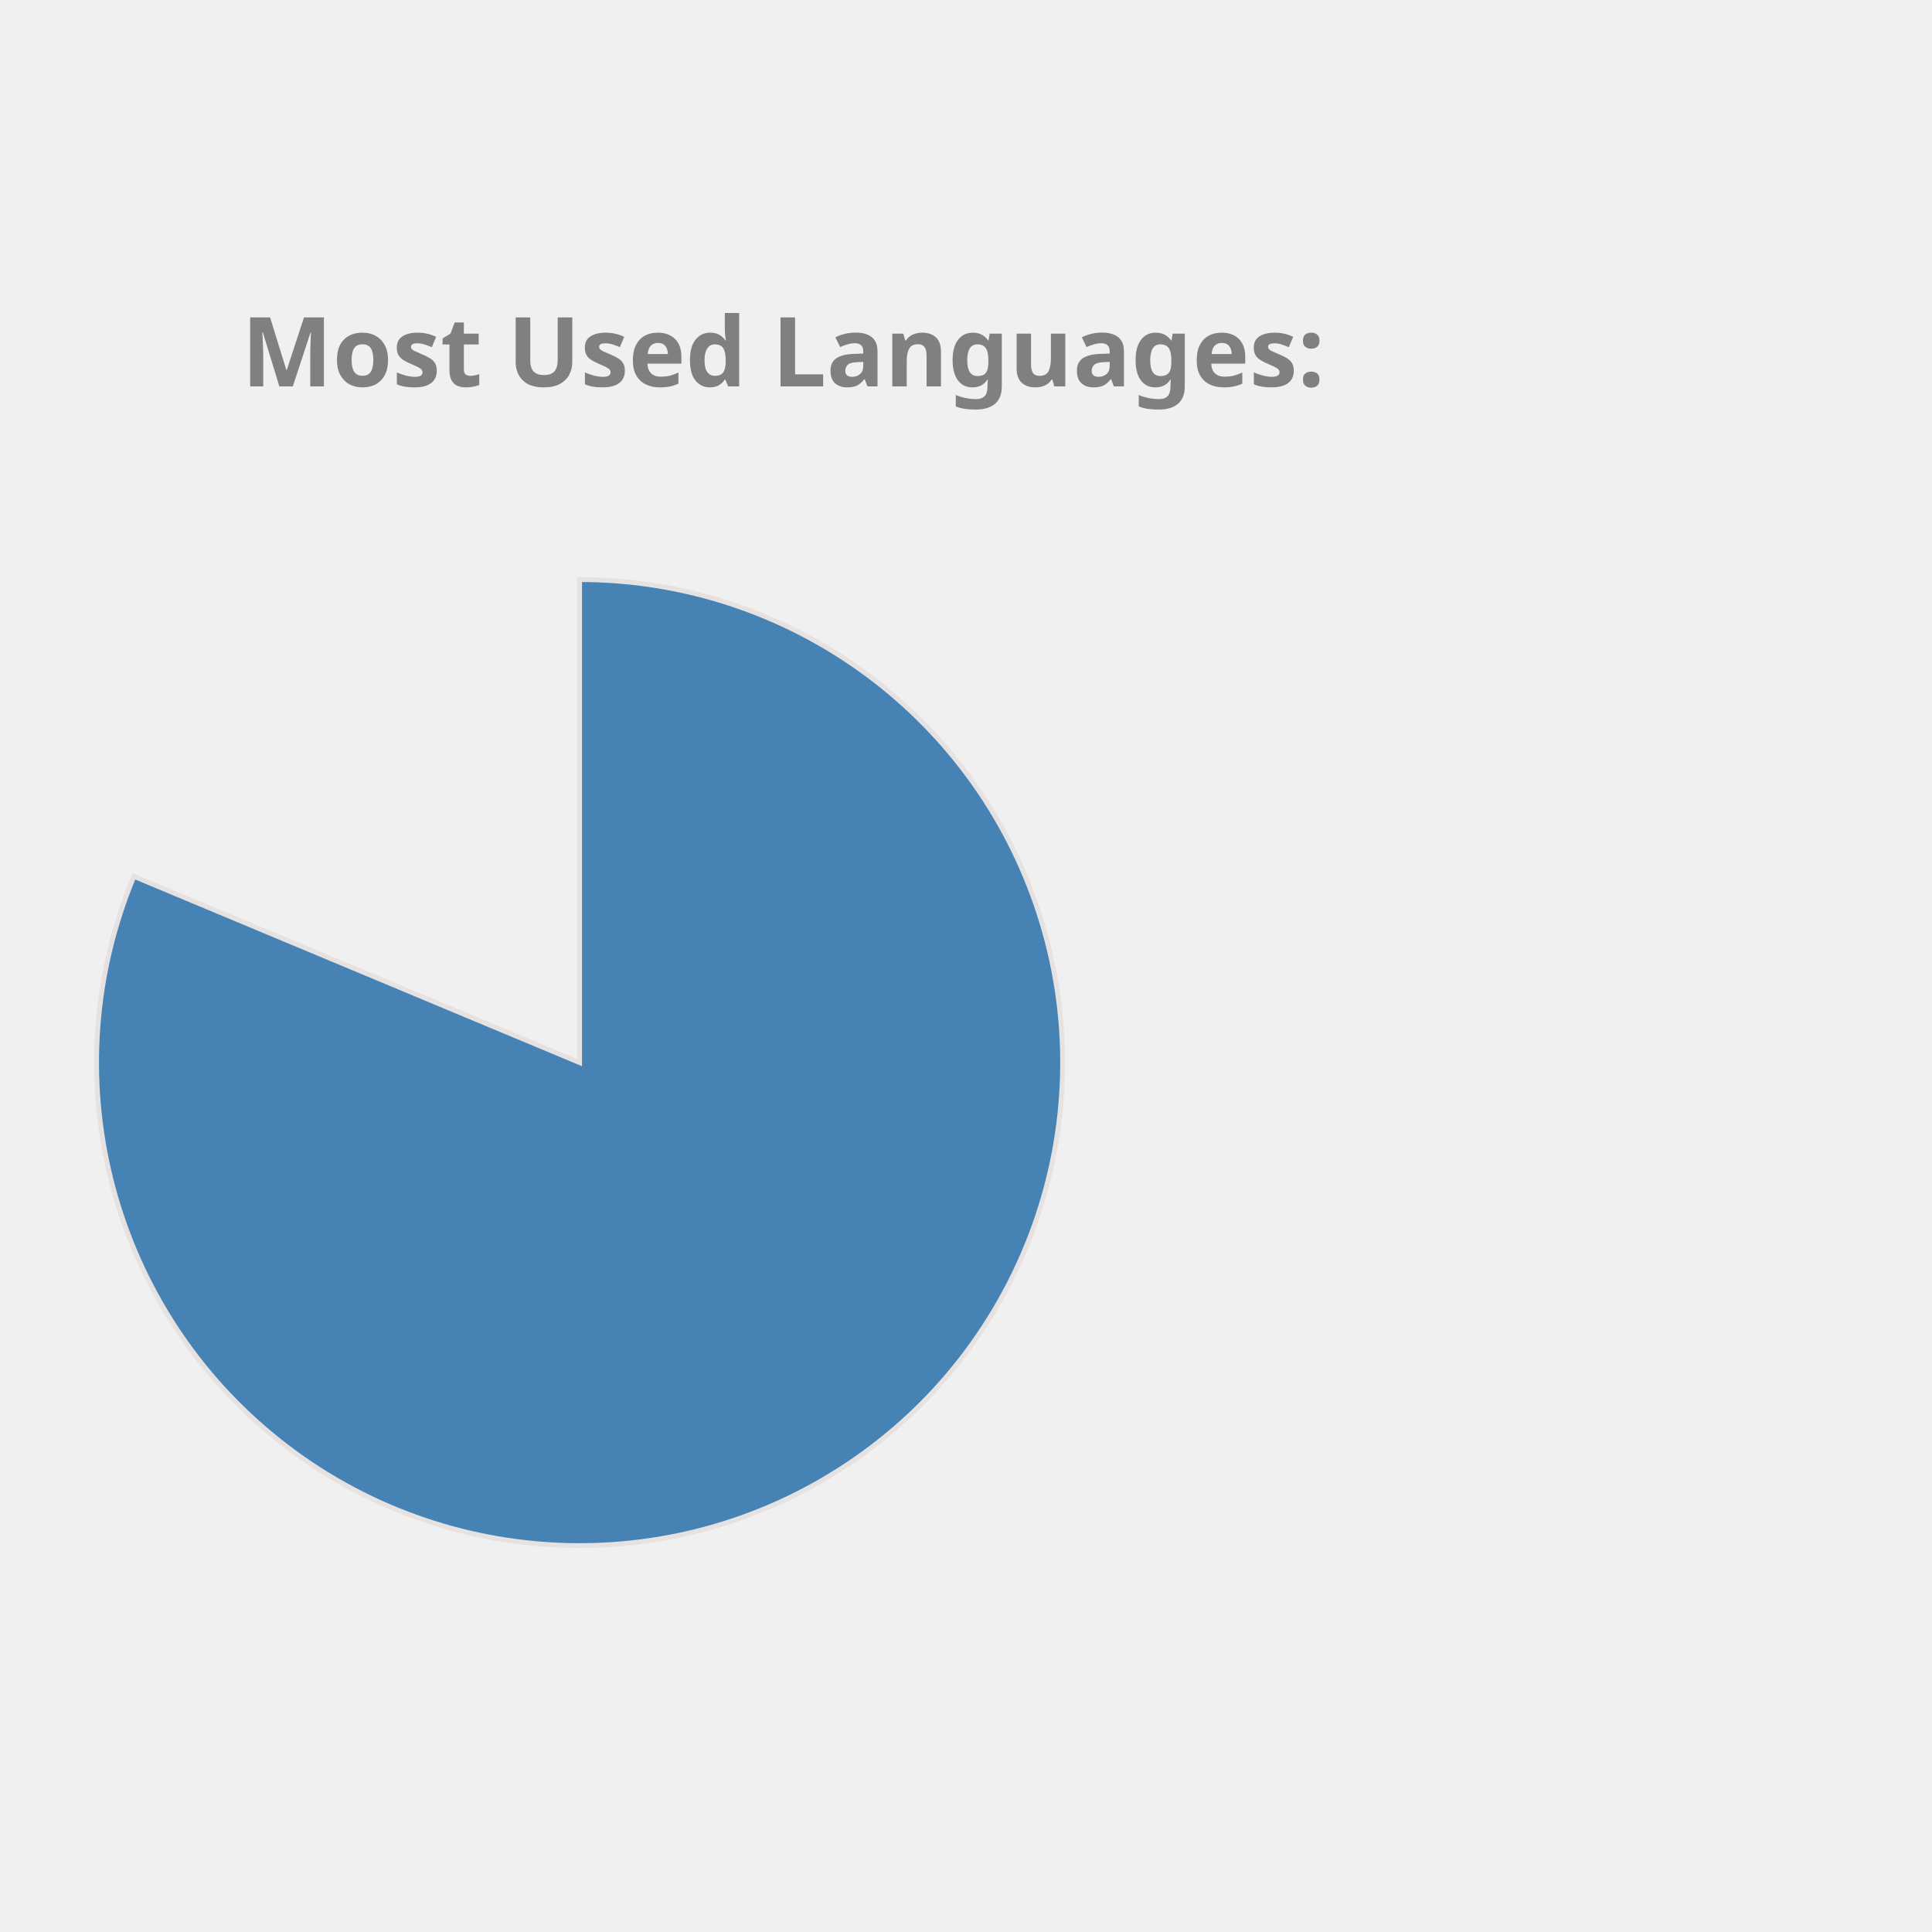
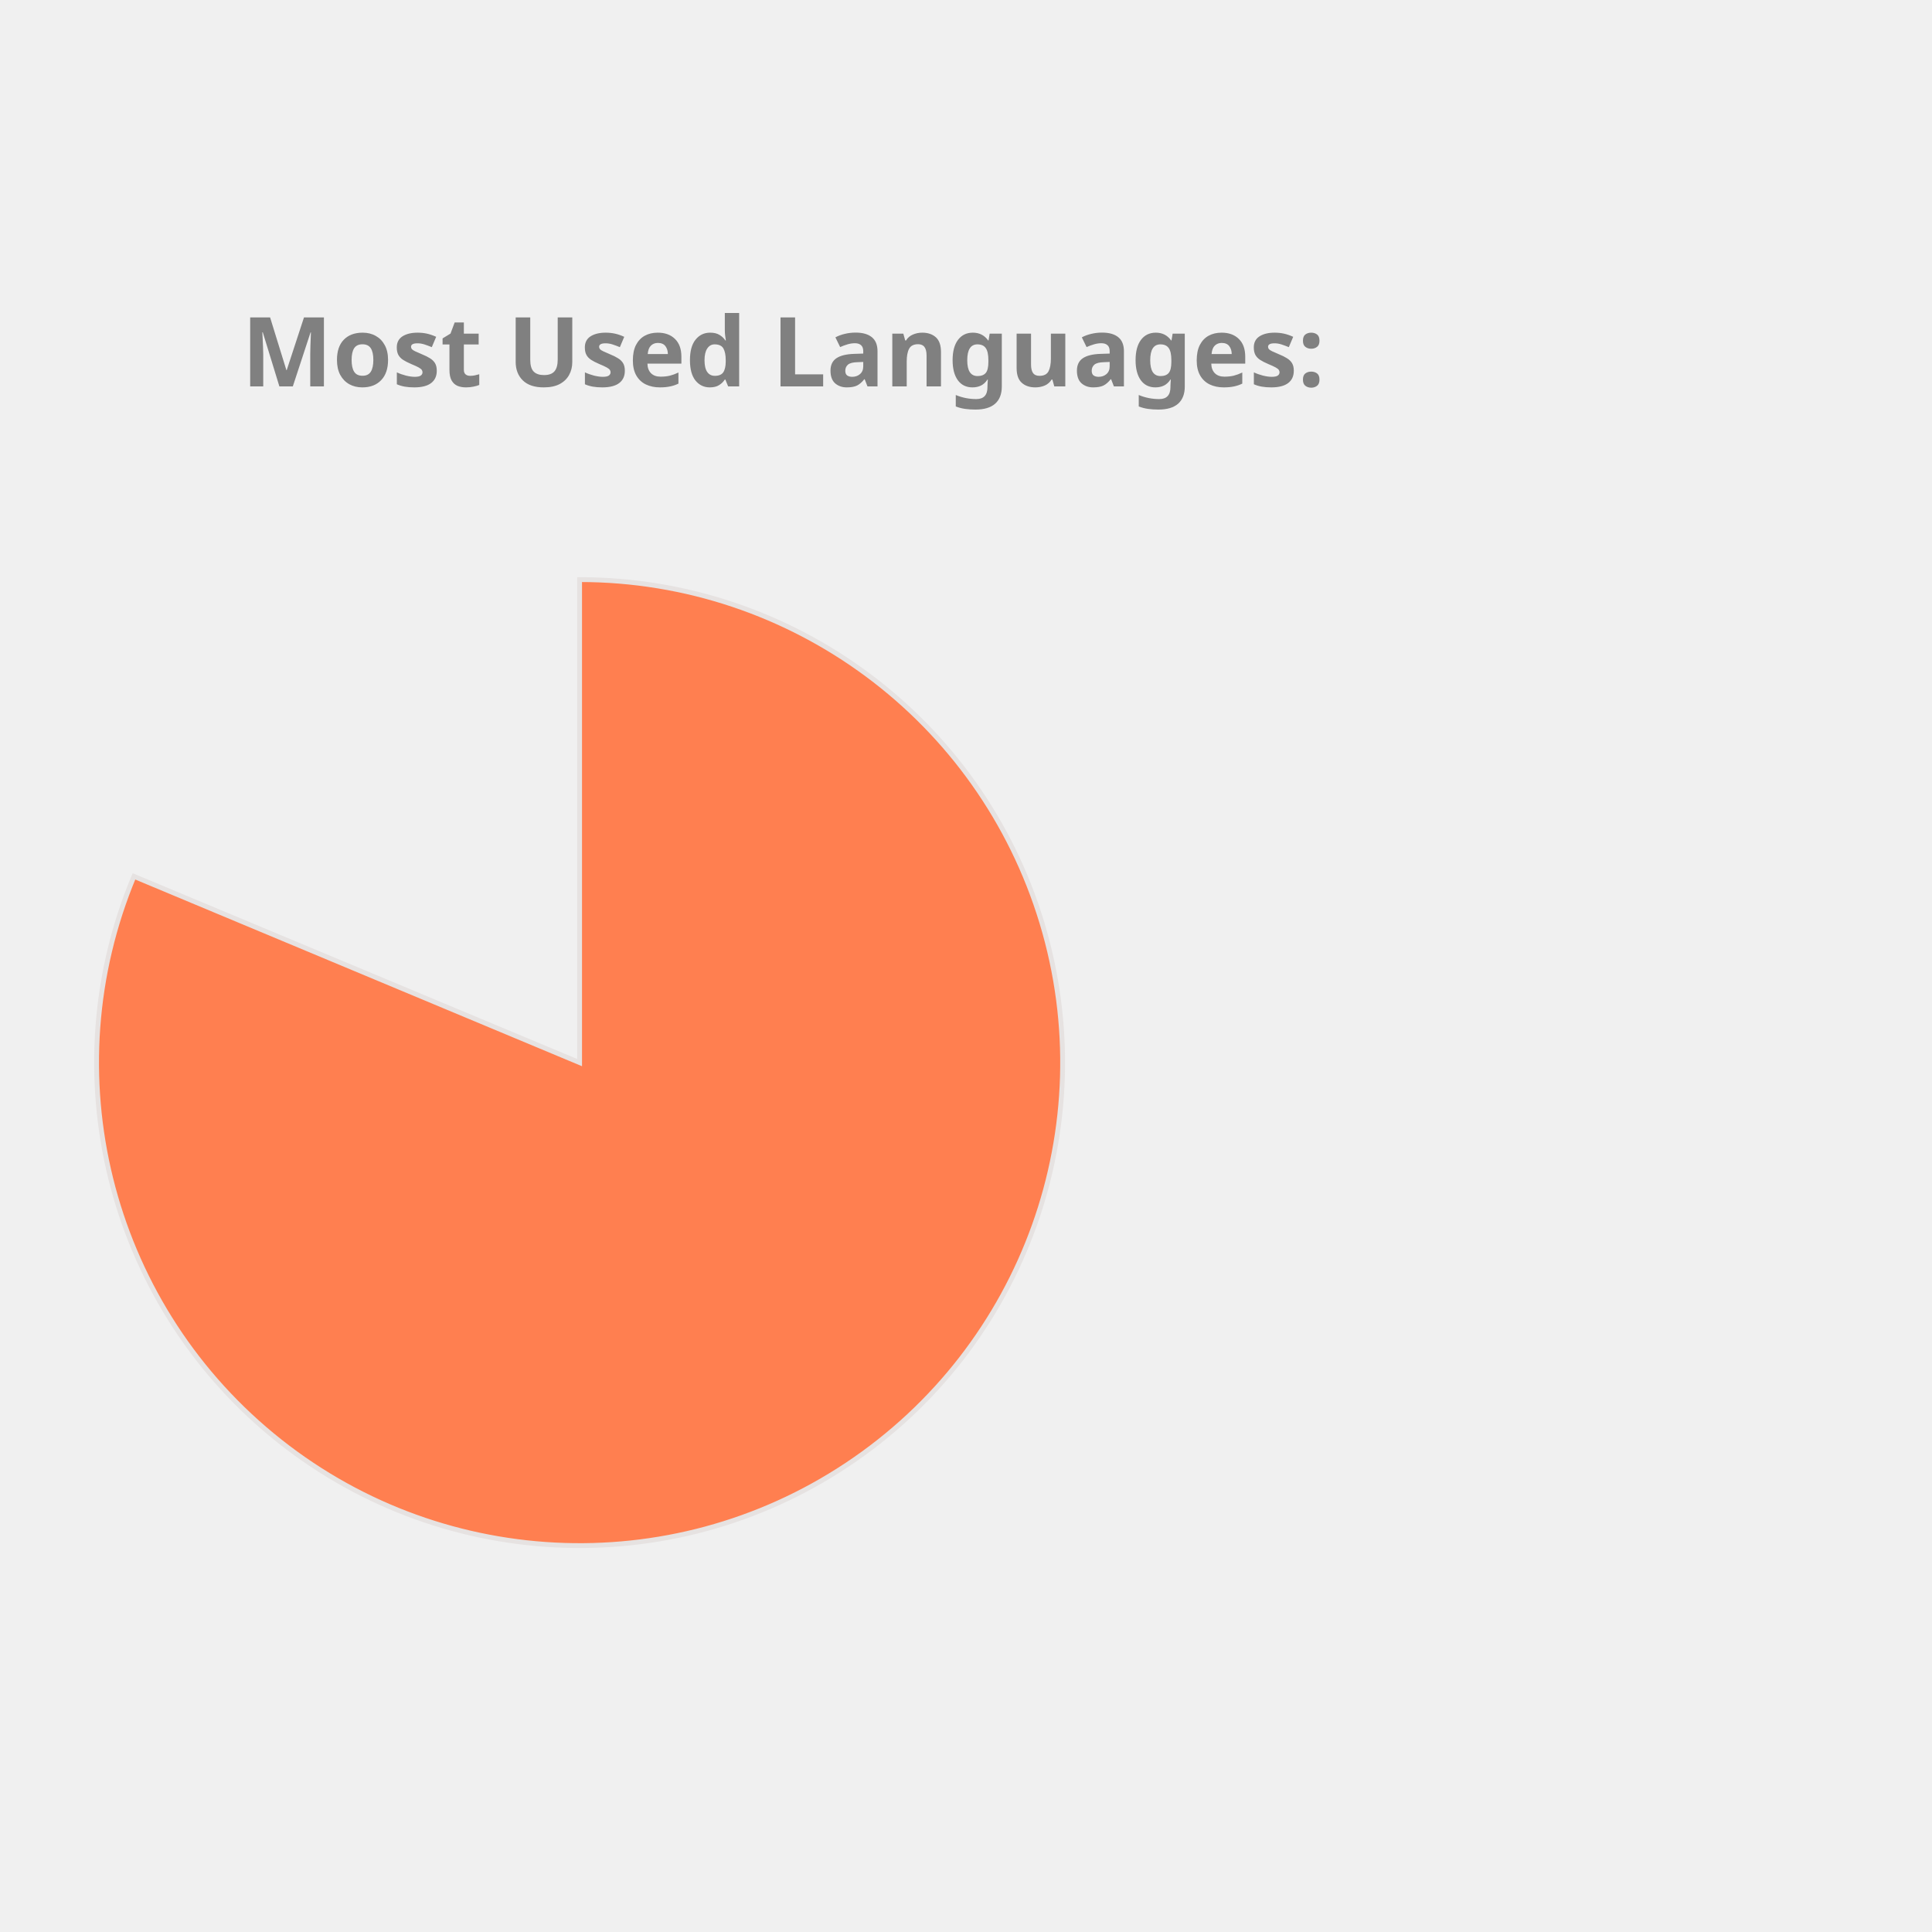
<svg xmlns="http://www.w3.org/2000/svg" height="350px" width="350px" viewBox="0 0 400 400">
  <style> 
        .label {
                font: bold 20px sans-serif;
                color: #404040;
                -webkit-text-stroke: 1px white;
        }

        path {
                stroke: #E6E2E1;
                stroke-width: 1px;
                transform: translate(60px, 100px);
        }

        .path_1 {
                animation: fadeIn 5s linear forwards;
        }

        .path_2 {
                transform: scale(0);
                animation: fadeIn 5s linear forwards 5s;
        }


        
        .path_3 {
                transform: scale(0);
                animation: fadeIn 5s linear forwards 10s;
        }


        .path_4 {
                transform: scale(0);
                animation: fadeIn 5s linear forwards 15s;
        }

        .path_5 {
                transform: scale(0);
                animation: fadeIn 5s linear forwards 20s;
        }

        .path_6 {
                transform: scale(0);
                animation: fadeIn 5s linear forwards 25s;
        }

        .path_7 {
                transform: scale(0);
                animation: fadeIn 5s linear forwards 30s;
        }

        .path_8 {
                transform: scale(0);
                animation: fadeIn 5s linear forwards 35s;
        }

        .path_9 {
                transform: scale(0);
                animation: fadeIn 5s linear forwards 40s;
        }

        .path_10 {
                transform: scale(0);
                animation: fadeIn 5s linear forwards 45s;
        }

        @keyframes fadeIn {
                0% {                        
                        transform: translate(250px, 300px) rotate(0deg) scale(0);
                        
                }
                50% {
                        transform: translate(150px, 220px) rotate(180deg) scale(0.5);
                        
                }
                
                100% {
                        transform: translate(60px, 120px) rotate(360deg) scale(1);
                        
                }
        }
        .txt_1 {
                opacity: 0;
                animation: txtShow 5s linear forwards 0s;
        }

        .txt_2 {
                opacity: 0;
                animation: txtShow 5s linear forwards 5s;
        }

        .txt_3 {
                opacity: 0;
                animation: txtShow 5s linear forwards 10s;
        }

        .txt_4 {
                opacity: 0;
                animation: txtShow 5s linear forwards 15s;
        }

        .txt_5 {
                opacity: 0;
                animation: txtShow 5s linear forwards 20s;
        }

        .txt_6 {
                opacity: 0;
                animation: txtShow 5s linear forwards 25s;
        }

        .txt_7 {
                opacity: 0;
                animation: txtShow 5s linear forwards 30s;
        }

        .txt_8 {
                opacity: 0;
                animation: txtShow 5s linear forwards 35s;
        }

        .txt_9 {
                opacity: 0;
                animation: txtShow 5s linear forwards 40s;
        }

        .txt_10 {
                opacity: 0;
                animation: txtShow 5s linear forwards 45s;
        }

        @keyframes txtShow {
                0% {                        
                        opacity: 0;
                        transform: translate(0px, 0px) scale(0);
                }
                100% {
                        opacity: 1;
                        transform: translate(0px, 0px) scale(1);
                        
                }
        }
</style>
-   <path class="path_1" d="M 60,120 L 60,20 A 100,100 0 1 1 -32.267,81.442 Z" fill="SteelBlue" stroke="#fff" stroke-width="2" />
-   <text class="txt_1" x="260" y="150" fill="SteelBlue" stroke="SteelBlue" stroke-width="1">Jupyter Notebook</text>
-   <path class="path_2" d="M 60,120 L -32.267,81.442 A 100,100 0 0 1 -12.031,50.635 Z" fill="Salmon" stroke="#fff" stroke-width="2" />
-   <text class="txt_2" x="260" y="170" fill="Salmon" stroke="Salmon" stroke-width="1">C++</text>
-   <path class="path_3" d="M 60,120 L -12.031,50.635 A 100,100 0 0 1 12.93,31.771 Z" fill="Orchid" stroke="#fff" stroke-width="2" />
-   <text class="txt_3" x="260" y="190" fill="Orchid" stroke="Orchid" stroke-width="1">JavaScript</text>
-   <path class="path_4" d="M 60,120 L 12.93,31.771 A 100,100 0 0 1 32.101,23.971 Z" fill="DodgerBlue" stroke="#fff" stroke-width="2" />
-   <text class="txt_4" x="260" y="210" fill="DodgerBlue" stroke="DodgerBlue" stroke-width="1">Python</text>
-   <path class="path_5" d="M 60,120 L 32.101,23.971 A 100,100 0 0 1 44.977,21.135 Z" fill="DarkKhaki" stroke="#fff" stroke-width="2" />
-   <text class="txt_5" x="260" y="230" fill="DarkKhaki" stroke="DarkKhaki" stroke-width="1">C</text>
-   <path class="path_6" d="M 60,120 L 44.977,21.135 A 100,100 0 0 1 54.348,20.16 Z" fill="RoyalBlue" stroke="#fff" stroke-width="2" />
-   <text class="txt_6" x="260" y="250" fill="RoyalBlue" stroke="RoyalBlue" stroke-width="1">Java</text>
+   <path class="path_1" d="M 60,120 L 60,20 A 100,100 0 1 1 -32.267,81.442 Z" fill="Coral" stroke="#fff" stroke-width="2" />
+   <text class="txt_1" x="260" y="150" fill="Coral" stroke="Coral" stroke-width="1">Jupyter Notebook</text>
+   <path class="path_2" d="M 60,120 L -32.267,81.442 A 100,100 0 0 1 -12.031,50.635 Z" fill="Pink" stroke="#fff" stroke-width="2" />
+   <text class="txt_2" x="260" y="170" fill="Pink" stroke="Pink" stroke-width="1">C++</text>
+   <path class="path_3" d="M 60,120 L -12.031,50.635 A 100,100 0 0 1 12.93,31.771 Z" fill="IndianRed" stroke="#fff" stroke-width="2" />
+   <text class="txt_3" x="260" y="190" fill="IndianRed" stroke="IndianRed" stroke-width="1">JavaScript</text>
+   <path class="path_4" d="M 60,120 L 12.93,31.771 A 100,100 0 0 1 32.101,23.971 Z" fill="MediumAquaMarine" stroke="#fff" stroke-width="2" />
+   <text class="txt_4" x="260" y="210" fill="MediumAquaMarine" stroke="MediumAquaMarine" stroke-width="1">Python</text>
+   <path class="path_5" d="M 60,120 L 32.101,23.971 A 100,100 0 0 1 44.977,21.135 Z" fill="MediumTurquoise" stroke="#fff" stroke-width="2" />
+   <text class="txt_5" x="260" y="230" fill="MediumTurquoise" stroke="MediumTurquoise" stroke-width="1">C</text>
+   <path class="path_6" d="M 60,120 L 44.977,21.135 A 100,100 0 0 1 54.348,20.16 Z" fill="Chocolate" stroke="#fff" stroke-width="2" />
+   <text class="txt_6" x="260" y="250" fill="Chocolate" stroke="Chocolate" stroke-width="1">Java</text>
  <path class="path_7" d="M 60,120 L 54.348,20.16 A 100,100 0 0 1 56.859,20.049 Z" fill="MediumSlateBlue" stroke="#fff" stroke-width="2" />
  <text class="txt_7" x="260" y="270" fill="MediumSlateBlue" stroke="MediumSlateBlue" stroke-width="1">HTML</text>
-   <path class="path_8" d="M 60,120 L 56.859,20.049 A 100,100 0 0 1 58.743,20.008 Z" fill="Tan" stroke="#fff" stroke-width="2" />
-   <text class="txt_8" x="260" y="290" fill="Tan" stroke="Tan" stroke-width="1">Shell</text>
-   <path class="path_9" d="M 60,120 L 58.743,20.008 A 100,100 0 0 1 59.372,20.002 Z" fill="CornflowerBlue" stroke="#fff" stroke-width="2" />
-   <text class="txt_9" x="260" y="310" fill="CornflowerBlue" stroke="CornflowerBlue" stroke-width="1">SCSS</text>
-   <path class="path_10" d="M 60,120 L 59.372,20.002 A 100,100 0 0 1 60,20 Z" fill="MediumAquaMarine" stroke="#fff" stroke-width="2" />
-   <text class="txt_10" x="260" y="330" fill="MediumAquaMarine" stroke="MediumAquaMarine" stroke-width="1">CSS</text>
+   <path class="path_8" d="M 60,120 L 56.859,20.049 A 100,100 0 0 1 58.743,20.008 Z" fill="Salmon" stroke="#fff" stroke-width="2" />
+   <text class="txt_8" x="260" y="290" fill="Salmon" stroke="Salmon" stroke-width="1">Shell</text>
+   <path class="path_9" d="M 60,120 L 58.743,20.008 A 100,100 0 0 1 59.372,20.002 Z" fill="DarkKhaki" stroke="#fff" stroke-width="2" />
+   <text class="txt_9" x="260" y="310" fill="DarkKhaki" stroke="DarkKhaki" stroke-width="1">SCSS</text>
+   <path class="path_10" d="M 60,120 L 59.372,20.002 A 100,100 0 0 1 60,20 Z" fill="Crimson" stroke="#fff" stroke-width="2" />
+   <text class="txt_10" x="260" y="330" fill="Crimson" stroke="Crimson" stroke-width="1">CSS</text>
  <g class="label">
    <text x="50" y="80" fill="grey">Most Used Languages:</text>
  </g>
</svg>
